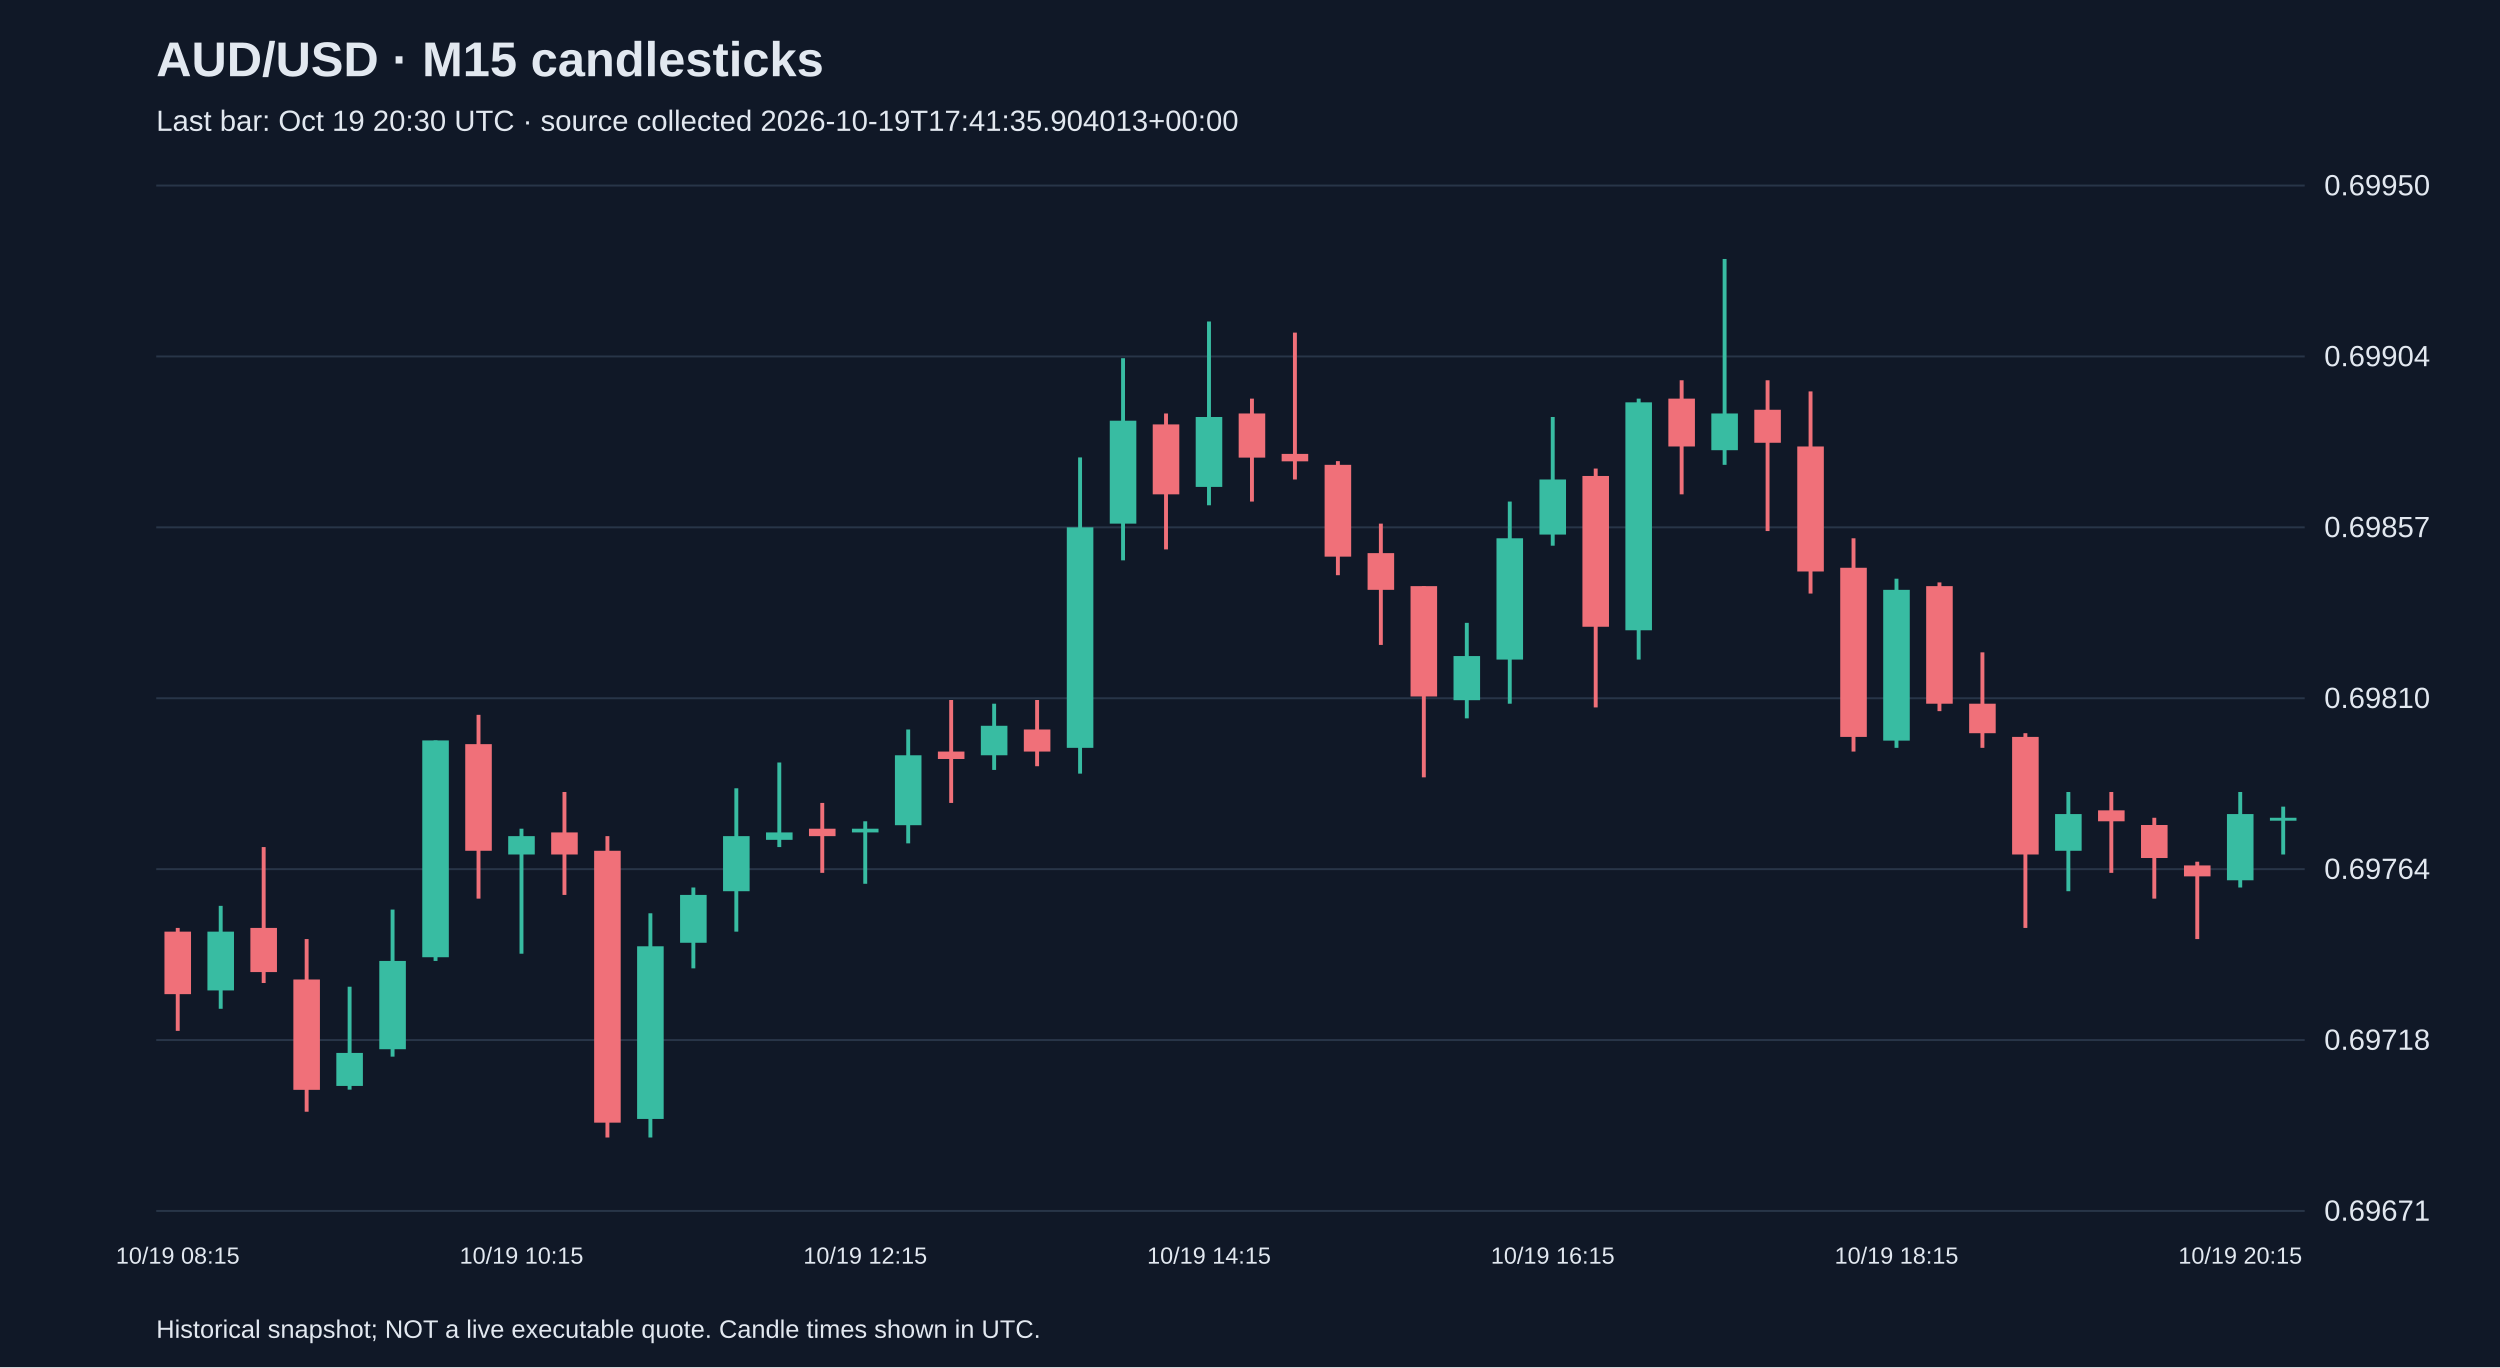
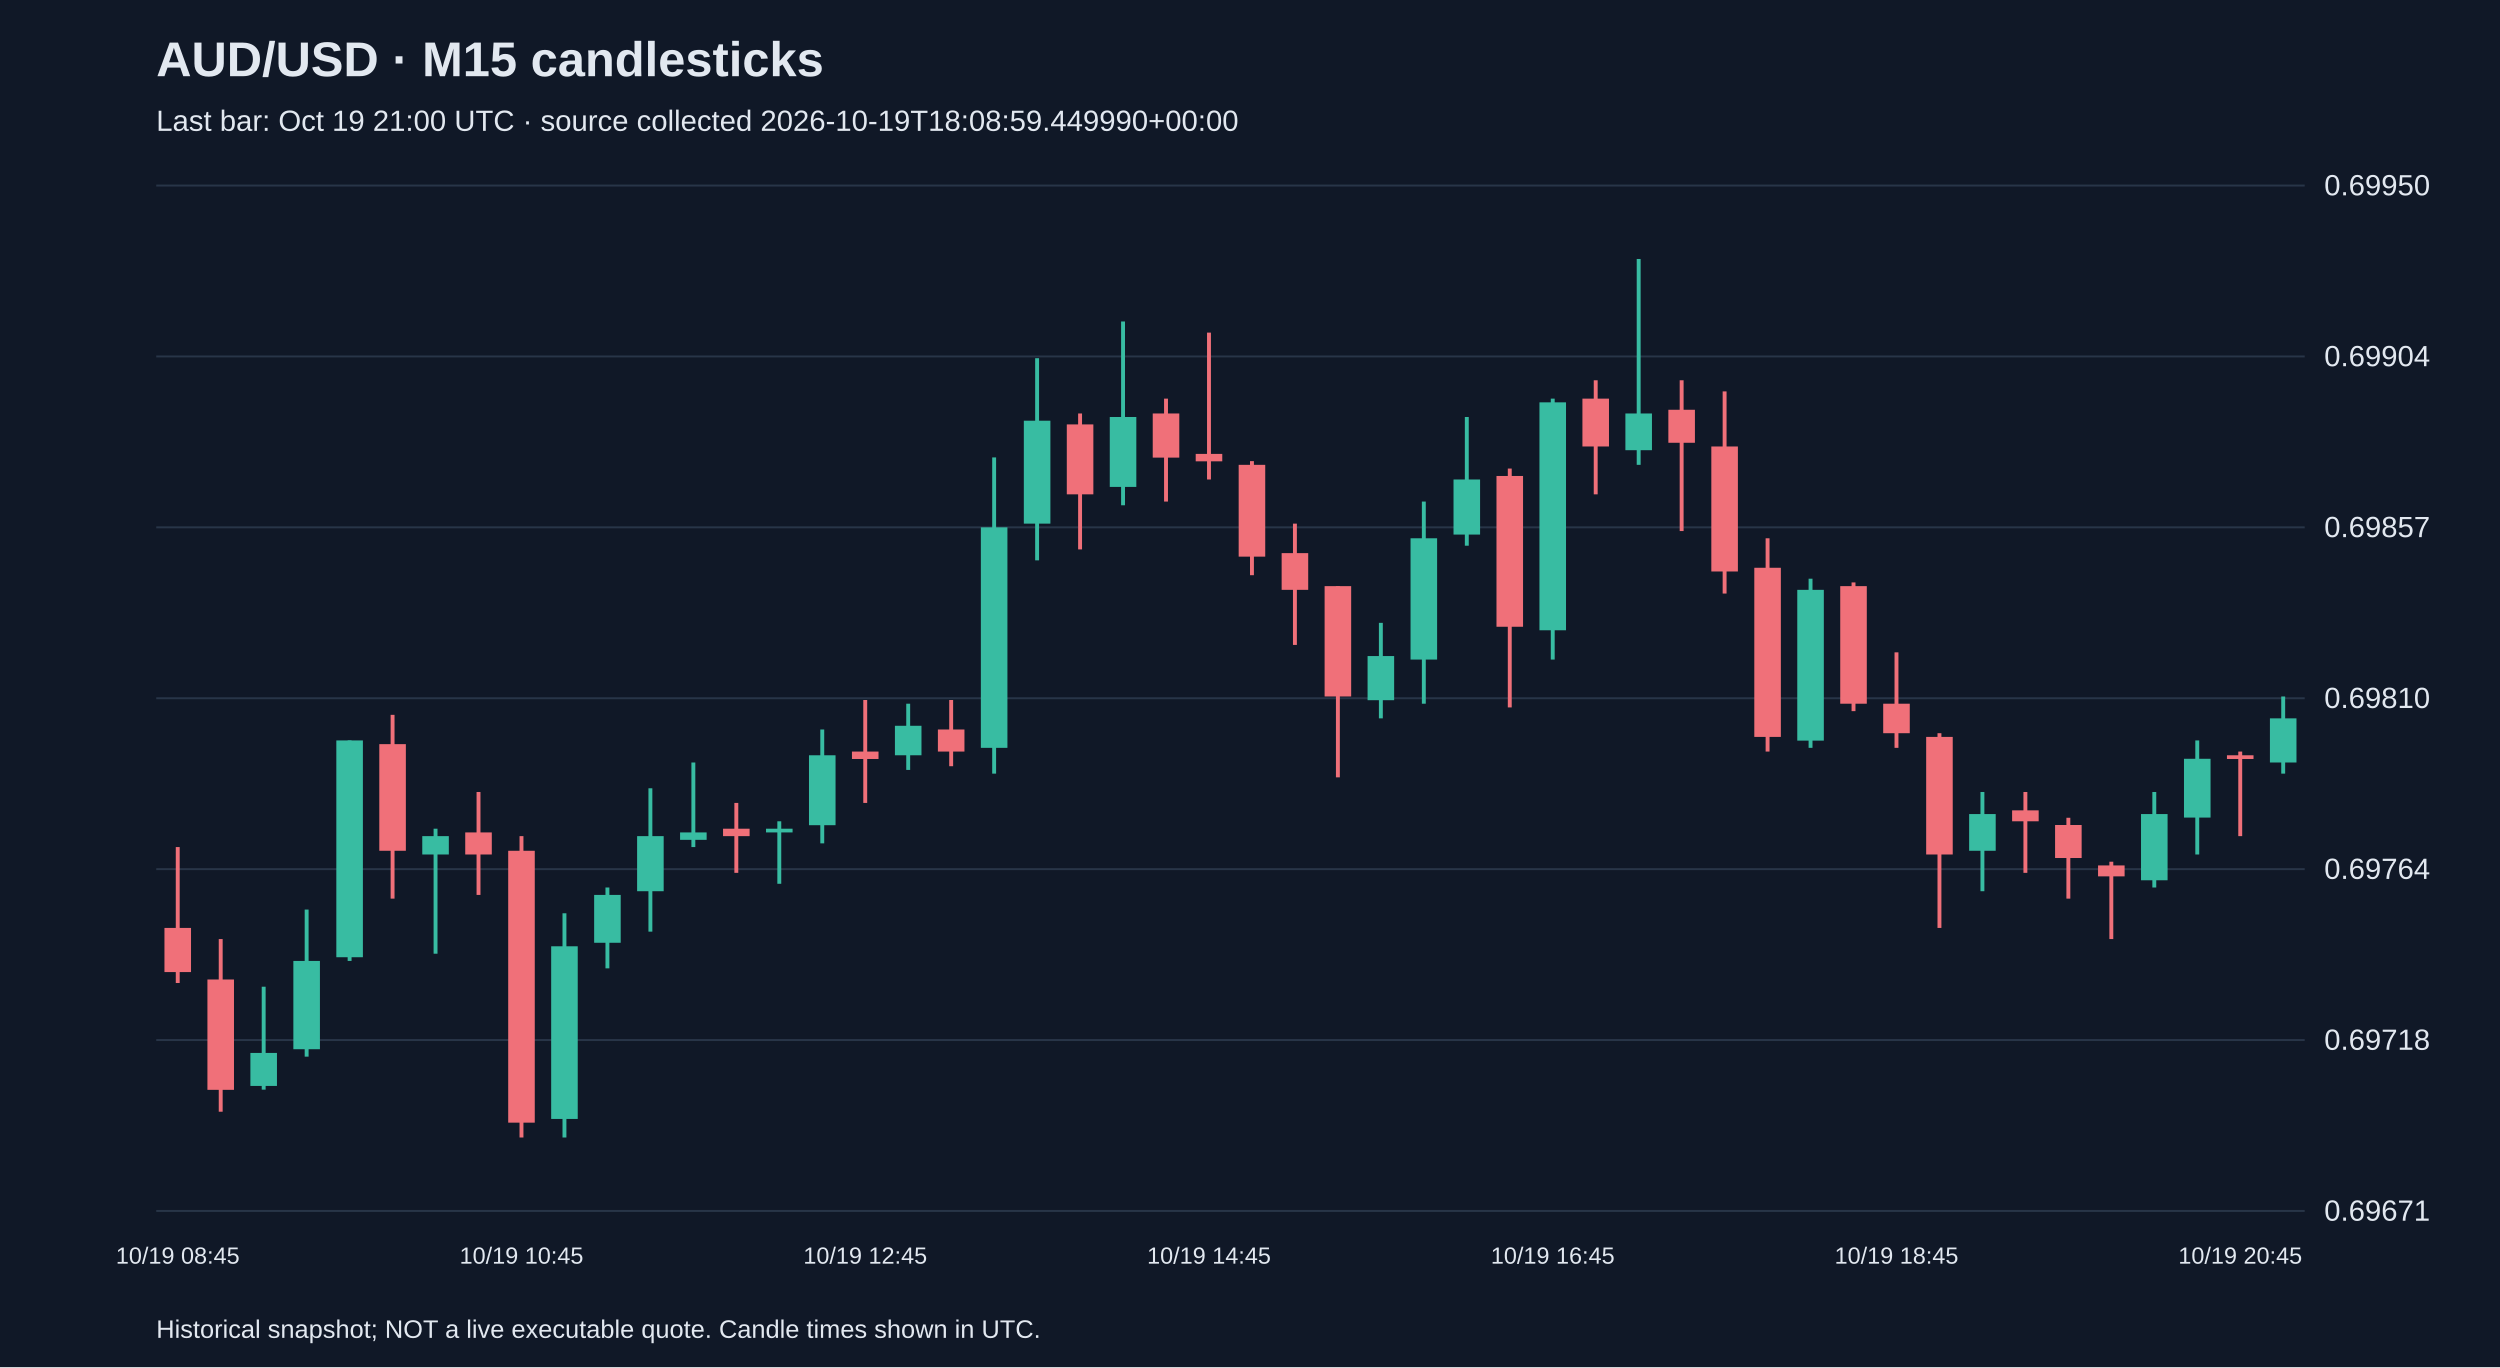
<svg xmlns="http://www.w3.org/2000/svg" viewBox="0 0 1280 700">
  <rect width="100%" height="100%" fill="#101827" />
  <style>text{font-family:Arial,sans-serif;fill:#e2e8f0}</style>
  <text x="80" y="39" font-size="25" font-weight="bold">AUD/USD · M15 candlesticks</text>
-   <text x="80" y="67" font-size="15" fill="#a6b1c5">Last bar: Oct 19 20:30 UTC · source collected 2026-10-19T17:41:35.904013+00:00</text>
+   <text x="80" y="67" font-size="15" fill="#a6b1c5">Last bar: Oct 19 21:00 UTC · source collected 2026-10-19T18:08:59.449990+00:00</text>
  <line x1="80" y1="620.0" x2="1180" y2="620.0" stroke="#283548" />
  <text x="1190" y="625.0" font-size="15">0.69671</text>
  <line x1="80" y1="532.5" x2="1180" y2="532.5" stroke="#283548" />
  <text x="1190" y="537.5" font-size="15">0.69718</text>
  <line x1="80" y1="445.0" x2="1180" y2="445.0" stroke="#283548" />
  <text x="1190" y="450.0" font-size="15">0.69764</text>
  <line x1="80" y1="357.5" x2="1180" y2="357.5" stroke="#283548" />
  <text x="1190" y="362.5" font-size="15">0.69810</text>
  <line x1="80" y1="270.0" x2="1180" y2="270.0" stroke="#283548" />
  <text x="1190" y="275.0" font-size="15">0.69857</text>
  <line x1="80" y1="182.5" x2="1180" y2="182.5" stroke="#283548" />
  <text x="1190" y="187.5" font-size="15">0.69904</text>
  <line x1="80" y1="95.0" x2="1180" y2="95.0" stroke="#283548" />
  <text x="1190" y="100.0" font-size="15">0.69950</text>
-   <line x1="91.0" y1="475.1" x2="91.0" y2="527.8" stroke="#f07079" stroke-width="2" />
-   <rect x="84.2" y="477.0" width="13.6" height="32.0" fill="#f07079" />
-   <text x="91.0" y="647" text-anchor="middle" font-size="12">10/19 08:15</text>
-   <line x1="113.0" y1="463.8" x2="113.0" y2="516.5" stroke="#38bca2" stroke-width="2" />
-   <rect x="106.2" y="477.0" width="13.6" height="30.1" fill="#38bca2" />
-   <line x1="135.0" y1="433.7" x2="135.0" y2="503.3" stroke="#f07079" stroke-width="2" />
-   <rect x="128.2" y="475.1" width="13.6" height="22.6" fill="#f07079" />
-   <line x1="157.0" y1="480.8" x2="157.0" y2="569.2" stroke="#f07079" stroke-width="2" />
-   <rect x="150.2" y="501.5" width="13.6" height="56.5" fill="#f07079" />
-   <line x1="179.0" y1="505.2" x2="179.0" y2="557.9" stroke="#38bca2" stroke-width="2" />
-   <rect x="172.2" y="539.1" width="13.6" height="16.9" fill="#38bca2" />
-   <line x1="201.0" y1="465.7" x2="201.0" y2="541.0" stroke="#38bca2" stroke-width="2" />
-   <rect x="194.2" y="492.0" width="13.6" height="45.2" fill="#38bca2" />
-   <line x1="223.0" y1="379.1" x2="223.0" y2="492.0" stroke="#38bca2" stroke-width="2" />
-   <rect x="216.2" y="379.1" width="13.6" height="111.0" fill="#38bca2" />
-   <line x1="245.0" y1="366.0" x2="245.0" y2="460.1" stroke="#f07079" stroke-width="2" />
-   <rect x="238.2" y="381.0" width="13.6" height="54.6" fill="#f07079" />
-   <line x1="267.0" y1="424.3" x2="267.0" y2="488.3" stroke="#38bca2" stroke-width="2" />
-   <rect x="260.2" y="428.1" width="13.6" height="9.4" fill="#38bca2" />
-   <text x="267.0" y="647" text-anchor="middle" font-size="12">10/19 10:15</text>
-   <line x1="289.0" y1="405.5" x2="289.0" y2="458.2" stroke="#f07079" stroke-width="2" />
-   <rect x="282.2" y="426.2" width="13.6" height="11.3" fill="#f07079" />
-   <line x1="311.0" y1="428.1" x2="311.0" y2="582.4" stroke="#f07079" stroke-width="2" />
-   <rect x="304.2" y="435.6" width="13.6" height="139.2" fill="#f07079" />
-   <line x1="333.0" y1="467.6" x2="333.0" y2="582.4" stroke="#38bca2" stroke-width="2" />
-   <rect x="326.2" y="484.5" width="13.6" height="88.4" fill="#38bca2" />
-   <line x1="355.0" y1="454.4" x2="355.0" y2="495.8" stroke="#38bca2" stroke-width="2" />
-   <rect x="348.2" y="458.2" width="13.6" height="24.5" fill="#38bca2" />
-   <line x1="377.0" y1="403.6" x2="377.0" y2="477.0" stroke="#38bca2" stroke-width="2" />
-   <rect x="370.2" y="428.1" width="13.6" height="28.2" fill="#38bca2" />
-   <line x1="399.0" y1="390.4" x2="399.0" y2="433.7" stroke="#38bca2" stroke-width="2" />
-   <rect x="392.2" y="426.2" width="13.6" height="3.8" fill="#38bca2" />
-   <line x1="421.0" y1="411.1" x2="421.0" y2="446.9" stroke="#f07079" stroke-width="2" />
-   <rect x="414.2" y="424.3" width="13.6" height="3.8" fill="#f07079" />
-   <line x1="443.0" y1="420.5" x2="443.0" y2="452.5" stroke="#38bca2" stroke-width="2" />
-   <rect x="436.2" y="424.3" width="13.6" height="1.9" fill="#38bca2" />
-   <text x="443.0" y="647" text-anchor="middle" font-size="12">10/19 12:15</text>
-   <line x1="465.0" y1="373.5" x2="465.0" y2="431.8" stroke="#38bca2" stroke-width="2" />
-   <rect x="458.2" y="386.7" width="13.6" height="35.8" fill="#38bca2" />
-   <line x1="487.0" y1="358.4" x2="487.0" y2="411.1" stroke="#f07079" stroke-width="2" />
-   <rect x="480.2" y="384.8" width="13.6" height="3.8" fill="#f07079" />
-   <line x1="509.0" y1="360.3" x2="509.0" y2="394.2" stroke="#38bca2" stroke-width="2" />
-   <rect x="502.2" y="371.6" width="13.6" height="15.1" fill="#38bca2" />
-   <line x1="531.0" y1="358.4" x2="531.0" y2="392.3" stroke="#f07079" stroke-width="2" />
-   <rect x="524.2" y="373.5" width="13.6" height="11.3" fill="#f07079" />
-   <line x1="553.0" y1="234.2" x2="553.0" y2="396.1" stroke="#38bca2" stroke-width="2" />
-   <rect x="546.2" y="270.0" width="13.6" height="112.9" fill="#38bca2" />
-   <line x1="575.0" y1="183.4" x2="575.0" y2="286.9" stroke="#38bca2" stroke-width="2" />
-   <rect x="568.2" y="215.4" width="13.6" height="52.7" fill="#38bca2" />
-   <line x1="597.0" y1="211.7" x2="597.0" y2="281.3" stroke="#f07079" stroke-width="2" />
-   <rect x="590.2" y="217.3" width="13.6" height="35.8" fill="#f07079" />
-   <line x1="619.0" y1="164.6" x2="619.0" y2="258.7" stroke="#38bca2" stroke-width="2" />
-   <rect x="612.2" y="213.5" width="13.6" height="35.8" fill="#38bca2" />
-   <text x="619.0" y="647" text-anchor="middle" font-size="12">10/19 14:15</text>
-   <line x1="641.0" y1="204.1" x2="641.0" y2="256.8" stroke="#f07079" stroke-width="2" />
-   <rect x="634.2" y="211.7" width="13.6" height="22.6" fill="#f07079" />
-   <line x1="663.0" y1="170.3" x2="663.0" y2="245.5" stroke="#f07079" stroke-width="2" />
-   <rect x="656.2" y="232.4" width="13.6" height="3.8" fill="#f07079" />
-   <line x1="685.0" y1="236.1" x2="685.0" y2="294.5" stroke="#f07079" stroke-width="2" />
-   <rect x="678.2" y="238.0" width="13.6" height="47.0" fill="#f07079" />
-   <line x1="707.0" y1="268.1" x2="707.0" y2="330.2" stroke="#f07079" stroke-width="2" />
-   <rect x="700.2" y="283.2" width="13.6" height="18.8" fill="#f07079" />
-   <line x1="729.0" y1="300.1" x2="729.0" y2="398.0" stroke="#f07079" stroke-width="2" />
-   <rect x="722.2" y="300.1" width="13.6" height="56.5" fill="#f07079" />
-   <line x1="751.0" y1="318.9" x2="751.0" y2="367.8" stroke="#38bca2" stroke-width="2" />
-   <rect x="744.2" y="335.9" width="13.6" height="22.6" fill="#38bca2" />
-   <line x1="773.0" y1="256.8" x2="773.0" y2="360.3" stroke="#38bca2" stroke-width="2" />
-   <rect x="766.2" y="275.6" width="13.6" height="62.1" fill="#38bca2" />
-   <line x1="795.0" y1="213.5" x2="795.0" y2="279.4" stroke="#38bca2" stroke-width="2" />
-   <rect x="788.2" y="245.5" width="13.6" height="28.2" fill="#38bca2" />
-   <text x="795.0" y="647" text-anchor="middle" font-size="12">10/19 16:15</text>
-   <line x1="817.0" y1="239.9" x2="817.0" y2="362.2" stroke="#f07079" stroke-width="2" />
-   <rect x="810.2" y="243.7" width="13.6" height="77.2" fill="#f07079" />
-   <line x1="839.0" y1="204.1" x2="839.0" y2="337.7" stroke="#38bca2" stroke-width="2" />
-   <rect x="832.2" y="206.0" width="13.6" height="116.7" fill="#38bca2" />
-   <line x1="861.0" y1="194.7" x2="861.0" y2="253.1" stroke="#f07079" stroke-width="2" />
-   <rect x="854.2" y="204.1" width="13.6" height="24.5" fill="#f07079" />
-   <line x1="883.0" y1="132.6" x2="883.0" y2="238.0" stroke="#38bca2" stroke-width="2" />
-   <rect x="876.2" y="211.7" width="13.6" height="18.8" fill="#38bca2" />
-   <line x1="905.0" y1="194.7" x2="905.0" y2="271.9" stroke="#f07079" stroke-width="2" />
-   <rect x="898.2" y="209.8" width="13.6" height="16.9" fill="#f07079" />
-   <line x1="927.0" y1="200.4" x2="927.0" y2="303.9" stroke="#f07079" stroke-width="2" />
-   <rect x="920.2" y="228.6" width="13.6" height="64.0" fill="#f07079" />
-   <line x1="949.0" y1="275.6" x2="949.0" y2="384.8" stroke="#f07079" stroke-width="2" />
-   <rect x="942.2" y="290.7" width="13.6" height="86.6" fill="#f07079" />
-   <line x1="971.0" y1="296.3" x2="971.0" y2="382.9" stroke="#38bca2" stroke-width="2" />
-   <rect x="964.2" y="302.0" width="13.6" height="77.2" fill="#38bca2" />
-   <text x="971.0" y="647" text-anchor="middle" font-size="12">10/19 18:15</text>
-   <line x1="993.0" y1="298.2" x2="993.0" y2="364.1" stroke="#f07079" stroke-width="2" />
-   <rect x="986.2" y="300.1" width="13.6" height="60.2" fill="#f07079" />
-   <line x1="1015.0" y1="334.0" x2="1015.0" y2="382.9" stroke="#f07079" stroke-width="2" />
-   <rect x="1008.2" y="360.3" width="13.6" height="15.1" fill="#f07079" />
-   <line x1="1037.0" y1="375.4" x2="1037.0" y2="475.1" stroke="#f07079" stroke-width="2" />
-   <rect x="1030.2" y="377.3" width="13.6" height="60.2" fill="#f07079" />
-   <line x1="1059.0" y1="405.5" x2="1059.0" y2="456.3" stroke="#38bca2" stroke-width="2" />
-   <rect x="1052.2" y="416.8" width="13.6" height="18.8" fill="#38bca2" />
-   <line x1="1081.0" y1="405.5" x2="1081.0" y2="446.9" stroke="#f07079" stroke-width="2" />
-   <rect x="1074.2" y="414.9" width="13.6" height="5.6" fill="#f07079" />
-   <line x1="1103.0" y1="418.7" x2="1103.0" y2="460.1" stroke="#f07079" stroke-width="2" />
-   <rect x="1096.2" y="422.4" width="13.6" height="16.9" fill="#f07079" />
-   <line x1="1125.0" y1="441.2" x2="1125.0" y2="480.8" stroke="#f07079" stroke-width="2" />
-   <rect x="1118.2" y="443.1" width="13.6" height="5.6" fill="#f07079" />
-   <line x1="1147.0" y1="405.5" x2="1147.0" y2="454.4" stroke="#38bca2" stroke-width="2" />
-   <rect x="1140.2" y="416.8" width="13.6" height="33.9" fill="#38bca2" />
-   <text x="1147.0" y="647" text-anchor="middle" font-size="12">10/19 20:15</text>
-   <line x1="1169.0" y1="413.0" x2="1169.0" y2="437.5" stroke="#38bca2" stroke-width="2" />
-   <rect x="1162.2" y="418.7" width="13.6" height="1.5" fill="#38bca2" />
+   <line x1="91.0" y1="433.7" x2="91.0" y2="503.3" stroke="#f07079" stroke-width="2" />
+   <rect x="84.2" y="475.1" width="13.6" height="22.6" fill="#f07079" />
+   <text x="91.0" y="647" text-anchor="middle" font-size="12">10/19 08:45</text>
+   <line x1="113.0" y1="480.8" x2="113.0" y2="569.2" stroke="#f07079" stroke-width="2" />
+   <rect x="106.2" y="501.5" width="13.6" height="56.5" fill="#f07079" />
+   <line x1="135.0" y1="505.2" x2="135.0" y2="557.9" stroke="#38bca2" stroke-width="2" />
+   <rect x="128.2" y="539.1" width="13.6" height="16.9" fill="#38bca2" />
+   <line x1="157.0" y1="465.7" x2="157.0" y2="541.0" stroke="#38bca2" stroke-width="2" />
+   <rect x="150.2" y="492.0" width="13.6" height="45.2" fill="#38bca2" />
+   <line x1="179.0" y1="379.1" x2="179.0" y2="492.0" stroke="#38bca2" stroke-width="2" />
+   <rect x="172.2" y="379.1" width="13.6" height="111.0" fill="#38bca2" />
+   <line x1="201.0" y1="366.0" x2="201.0" y2="460.1" stroke="#f07079" stroke-width="2" />
+   <rect x="194.2" y="381.0" width="13.6" height="54.6" fill="#f07079" />
+   <line x1="223.0" y1="424.3" x2="223.0" y2="488.3" stroke="#38bca2" stroke-width="2" />
+   <rect x="216.2" y="428.1" width="13.6" height="9.4" fill="#38bca2" />
+   <line x1="245.0" y1="405.5" x2="245.0" y2="458.2" stroke="#f07079" stroke-width="2" />
+   <rect x="238.2" y="426.2" width="13.6" height="11.3" fill="#f07079" />
+   <line x1="267.0" y1="428.1" x2="267.0" y2="582.4" stroke="#f07079" stroke-width="2" />
+   <rect x="260.2" y="435.6" width="13.6" height="139.2" fill="#f07079" />
+   <text x="267.0" y="647" text-anchor="middle" font-size="12">10/19 10:45</text>
+   <line x1="289.0" y1="467.6" x2="289.0" y2="582.4" stroke="#38bca2" stroke-width="2" />
+   <rect x="282.2" y="484.5" width="13.6" height="88.4" fill="#38bca2" />
+   <line x1="311.0" y1="454.4" x2="311.0" y2="495.8" stroke="#38bca2" stroke-width="2" />
+   <rect x="304.2" y="458.2" width="13.6" height="24.5" fill="#38bca2" />
+   <line x1="333.0" y1="403.6" x2="333.0" y2="477.0" stroke="#38bca2" stroke-width="2" />
+   <rect x="326.2" y="428.1" width="13.6" height="28.2" fill="#38bca2" />
+   <line x1="355.0" y1="390.4" x2="355.0" y2="433.7" stroke="#38bca2" stroke-width="2" />
+   <rect x="348.2" y="426.2" width="13.6" height="3.8" fill="#38bca2" />
+   <line x1="377.0" y1="411.1" x2="377.0" y2="446.9" stroke="#f07079" stroke-width="2" />
+   <rect x="370.2" y="424.3" width="13.6" height="3.8" fill="#f07079" />
+   <line x1="399.0" y1="420.5" x2="399.0" y2="452.5" stroke="#38bca2" stroke-width="2" />
+   <rect x="392.2" y="424.3" width="13.6" height="1.9" fill="#38bca2" />
+   <line x1="421.0" y1="373.5" x2="421.0" y2="431.8" stroke="#38bca2" stroke-width="2" />
+   <rect x="414.2" y="386.7" width="13.6" height="35.8" fill="#38bca2" />
+   <line x1="443.0" y1="358.4" x2="443.0" y2="411.1" stroke="#f07079" stroke-width="2" />
+   <rect x="436.2" y="384.8" width="13.6" height="3.8" fill="#f07079" />
+   <text x="443.0" y="647" text-anchor="middle" font-size="12">10/19 12:45</text>
+   <line x1="465.0" y1="360.3" x2="465.0" y2="394.2" stroke="#38bca2" stroke-width="2" />
+   <rect x="458.2" y="371.6" width="13.6" height="15.1" fill="#38bca2" />
+   <line x1="487.0" y1="358.4" x2="487.0" y2="392.3" stroke="#f07079" stroke-width="2" />
+   <rect x="480.2" y="373.5" width="13.6" height="11.3" fill="#f07079" />
+   <line x1="509.0" y1="234.2" x2="509.0" y2="396.1" stroke="#38bca2" stroke-width="2" />
+   <rect x="502.2" y="270.0" width="13.6" height="112.9" fill="#38bca2" />
+   <line x1="531.0" y1="183.4" x2="531.0" y2="286.9" stroke="#38bca2" stroke-width="2" />
+   <rect x="524.2" y="215.4" width="13.6" height="52.7" fill="#38bca2" />
+   <line x1="553.0" y1="211.7" x2="553.0" y2="281.3" stroke="#f07079" stroke-width="2" />
+   <rect x="546.2" y="217.3" width="13.6" height="35.8" fill="#f07079" />
+   <line x1="575.0" y1="164.6" x2="575.0" y2="258.7" stroke="#38bca2" stroke-width="2" />
+   <rect x="568.2" y="213.5" width="13.6" height="35.8" fill="#38bca2" />
+   <line x1="597.0" y1="204.1" x2="597.0" y2="256.8" stroke="#f07079" stroke-width="2" />
+   <rect x="590.2" y="211.7" width="13.6" height="22.6" fill="#f07079" />
+   <line x1="619.0" y1="170.3" x2="619.0" y2="245.5" stroke="#f07079" stroke-width="2" />
+   <rect x="612.2" y="232.4" width="13.6" height="3.8" fill="#f07079" />
+   <text x="619.0" y="647" text-anchor="middle" font-size="12">10/19 14:45</text>
+   <line x1="641.0" y1="236.1" x2="641.0" y2="294.5" stroke="#f07079" stroke-width="2" />
+   <rect x="634.2" y="238.0" width="13.6" height="47.0" fill="#f07079" />
+   <line x1="663.0" y1="268.1" x2="663.0" y2="330.2" stroke="#f07079" stroke-width="2" />
+   <rect x="656.2" y="283.2" width="13.6" height="18.8" fill="#f07079" />
+   <line x1="685.0" y1="300.1" x2="685.0" y2="398.0" stroke="#f07079" stroke-width="2" />
+   <rect x="678.2" y="300.1" width="13.6" height="56.5" fill="#f07079" />
+   <line x1="707.0" y1="318.9" x2="707.0" y2="367.8" stroke="#38bca2" stroke-width="2" />
+   <rect x="700.2" y="335.9" width="13.6" height="22.6" fill="#38bca2" />
+   <line x1="729.0" y1="256.8" x2="729.0" y2="360.3" stroke="#38bca2" stroke-width="2" />
+   <rect x="722.2" y="275.6" width="13.6" height="62.1" fill="#38bca2" />
+   <line x1="751.0" y1="213.5" x2="751.0" y2="279.4" stroke="#38bca2" stroke-width="2" />
+   <rect x="744.2" y="245.5" width="13.6" height="28.2" fill="#38bca2" />
+   <line x1="773.0" y1="239.9" x2="773.0" y2="362.2" stroke="#f07079" stroke-width="2" />
+   <rect x="766.2" y="243.7" width="13.6" height="77.2" fill="#f07079" />
+   <line x1="795.0" y1="204.1" x2="795.0" y2="337.7" stroke="#38bca2" stroke-width="2" />
+   <rect x="788.2" y="206.0" width="13.6" height="116.7" fill="#38bca2" />
+   <text x="795.0" y="647" text-anchor="middle" font-size="12">10/19 16:45</text>
+   <line x1="817.0" y1="194.7" x2="817.0" y2="253.1" stroke="#f07079" stroke-width="2" />
+   <rect x="810.2" y="204.1" width="13.6" height="24.5" fill="#f07079" />
+   <line x1="839.0" y1="132.6" x2="839.0" y2="238.0" stroke="#38bca2" stroke-width="2" />
+   <rect x="832.2" y="211.7" width="13.6" height="18.8" fill="#38bca2" />
+   <line x1="861.0" y1="194.7" x2="861.0" y2="271.9" stroke="#f07079" stroke-width="2" />
+   <rect x="854.2" y="209.8" width="13.6" height="16.9" fill="#f07079" />
+   <line x1="883.0" y1="200.4" x2="883.0" y2="303.9" stroke="#f07079" stroke-width="2" />
+   <rect x="876.2" y="228.6" width="13.6" height="64.0" fill="#f07079" />
+   <line x1="905.0" y1="275.6" x2="905.0" y2="384.8" stroke="#f07079" stroke-width="2" />
+   <rect x="898.2" y="290.7" width="13.6" height="86.6" fill="#f07079" />
+   <line x1="927.0" y1="296.3" x2="927.0" y2="382.9" stroke="#38bca2" stroke-width="2" />
+   <rect x="920.2" y="302.0" width="13.6" height="77.2" fill="#38bca2" />
+   <line x1="949.0" y1="298.2" x2="949.0" y2="364.1" stroke="#f07079" stroke-width="2" />
+   <rect x="942.2" y="300.1" width="13.6" height="60.2" fill="#f07079" />
+   <line x1="971.0" y1="334.0" x2="971.0" y2="382.9" stroke="#f07079" stroke-width="2" />
+   <rect x="964.2" y="360.3" width="13.6" height="15.1" fill="#f07079" />
+   <text x="971.0" y="647" text-anchor="middle" font-size="12">10/19 18:45</text>
+   <line x1="993.0" y1="375.4" x2="993.0" y2="475.1" stroke="#f07079" stroke-width="2" />
+   <rect x="986.2" y="377.3" width="13.6" height="60.2" fill="#f07079" />
+   <line x1="1015.0" y1="405.5" x2="1015.0" y2="456.3" stroke="#38bca2" stroke-width="2" />
+   <rect x="1008.2" y="416.8" width="13.6" height="18.8" fill="#38bca2" />
+   <line x1="1037.0" y1="405.5" x2="1037.0" y2="446.9" stroke="#f07079" stroke-width="2" />
+   <rect x="1030.2" y="414.9" width="13.6" height="5.6" fill="#f07079" />
+   <line x1="1059.0" y1="418.7" x2="1059.0" y2="460.1" stroke="#f07079" stroke-width="2" />
+   <rect x="1052.2" y="422.4" width="13.6" height="16.9" fill="#f07079" />
+   <line x1="1081.0" y1="441.2" x2="1081.0" y2="480.8" stroke="#f07079" stroke-width="2" />
+   <rect x="1074.2" y="443.1" width="13.6" height="5.6" fill="#f07079" />
+   <line x1="1103.0" y1="405.5" x2="1103.0" y2="454.4" stroke="#38bca2" stroke-width="2" />
+   <rect x="1096.2" y="416.8" width="13.6" height="33.9" fill="#38bca2" />
+   <line x1="1125.0" y1="379.1" x2="1125.0" y2="437.5" stroke="#38bca2" stroke-width="2" />
+   <rect x="1118.2" y="388.5" width="13.6" height="30.1" fill="#38bca2" />
+   <line x1="1147.0" y1="384.8" x2="1147.0" y2="428.1" stroke="#f07079" stroke-width="2" />
+   <rect x="1140.2" y="386.7" width="13.6" height="1.9" fill="#f07079" />
+   <text x="1147.0" y="647" text-anchor="middle" font-size="12">10/19 20:45</text>
+   <line x1="1169.0" y1="356.6" x2="1169.0" y2="396.1" stroke="#38bca2" stroke-width="2" />
+   <rect x="1162.2" y="367.8" width="13.6" height="22.6" fill="#38bca2" />
  <text x="80" y="685" font-size="13">Historical snapshot; NOT a live executable quote. Candle times shown in UTC.</text>
</svg>
